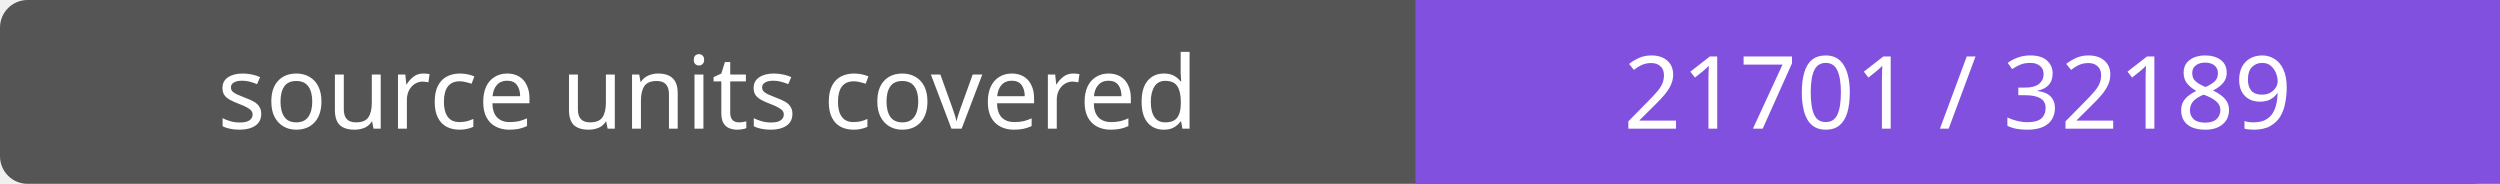
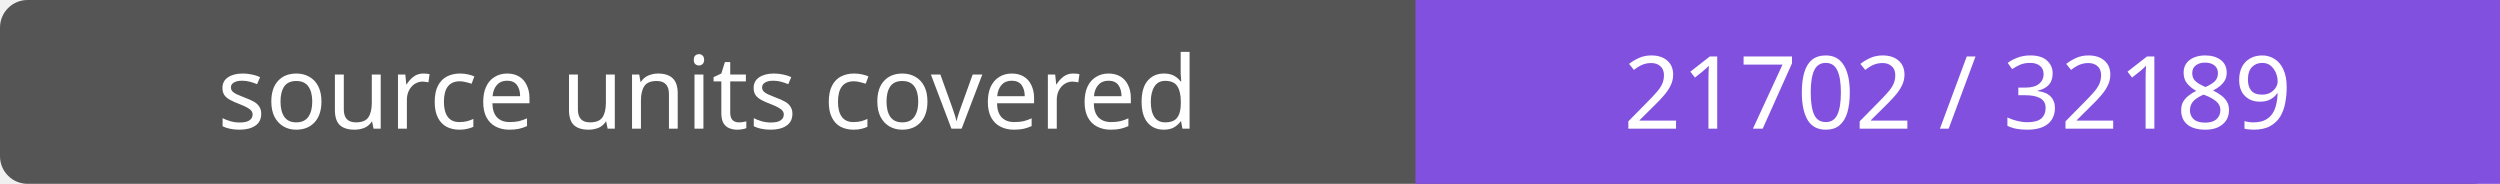
- <svg xmlns="http://www.w3.org/2000/svg" width="272" height="20" role="img" aria-label="source units covered: 21701 / 32189">
+ <svg xmlns="http://www.w3.org/2000/svg" width="272" height="20" role="img" aria-label="source units covered: 21702 / 32189">
  <rect width="272" height="20" rx="3" fill="#555" />
  <path fill="#8250df" d="M154 0h118v20H154z" />
  <g fill="#fff" text-anchor="middle" font-family="Verdana,sans-serif" font-size="11">
    <text x="77.0" y="14">source units covered</text>
-     <text x="213.0" y="14">21701 / 32189</text>
+     <text x="213.0" y="14">21702 / 32189</text>
  </g>
</svg>
